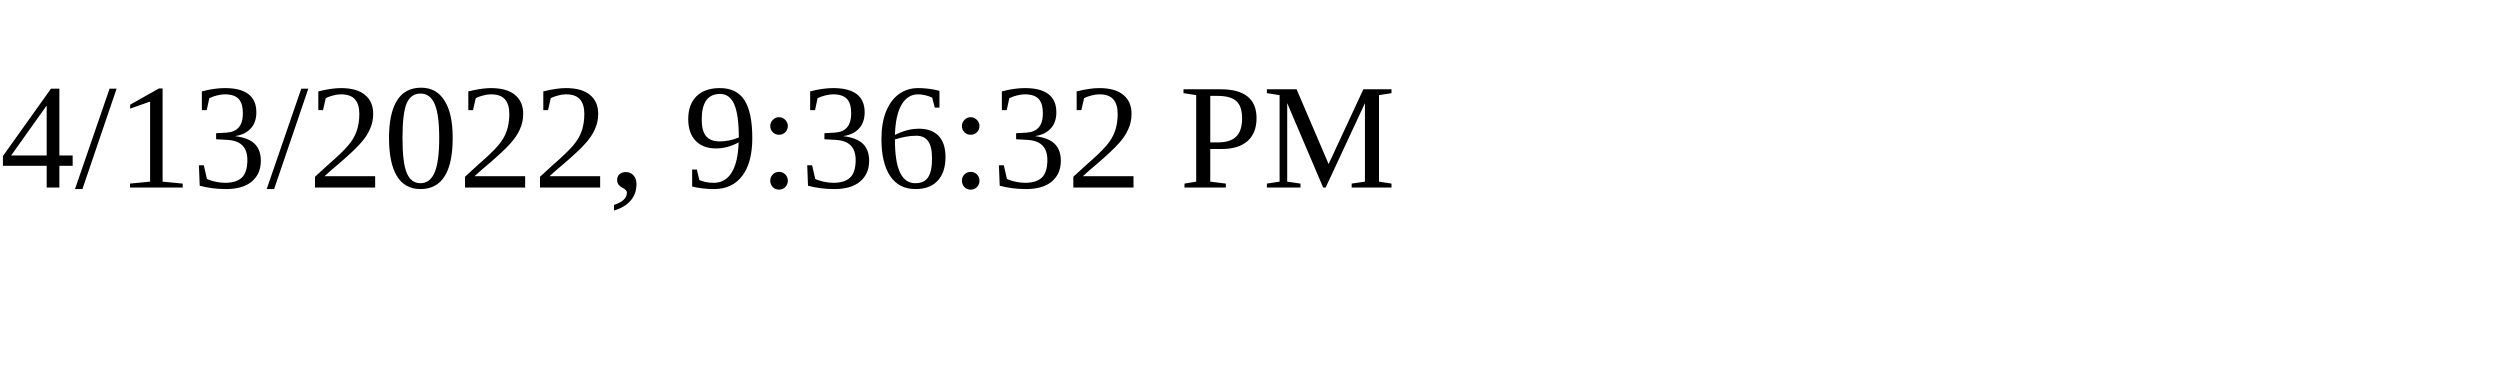
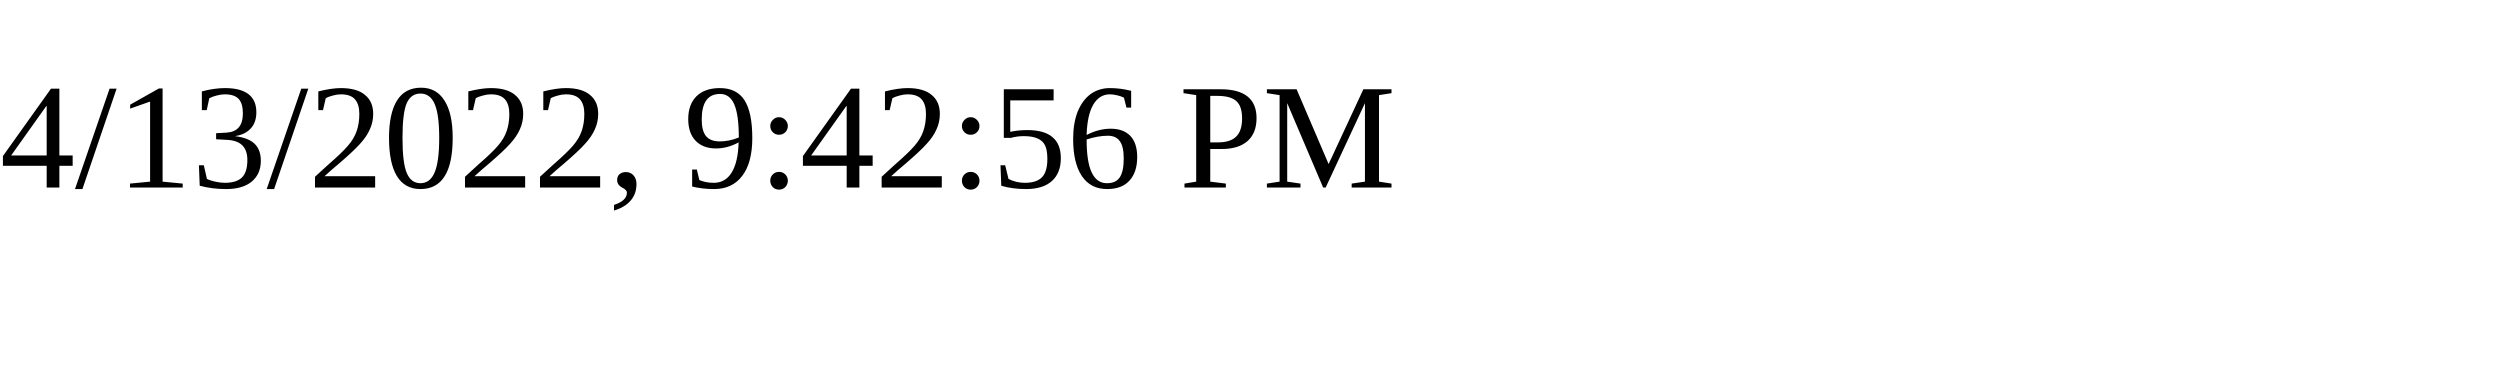
<svg xmlns="http://www.w3.org/2000/svg" height="30" width="200">
-   <text x="0" y="15">4/13/2022, 9:36:32 PM</text>
+   <text x="0" y="15">4/13/2022, 9:42:56 PM</text>
</svg>
